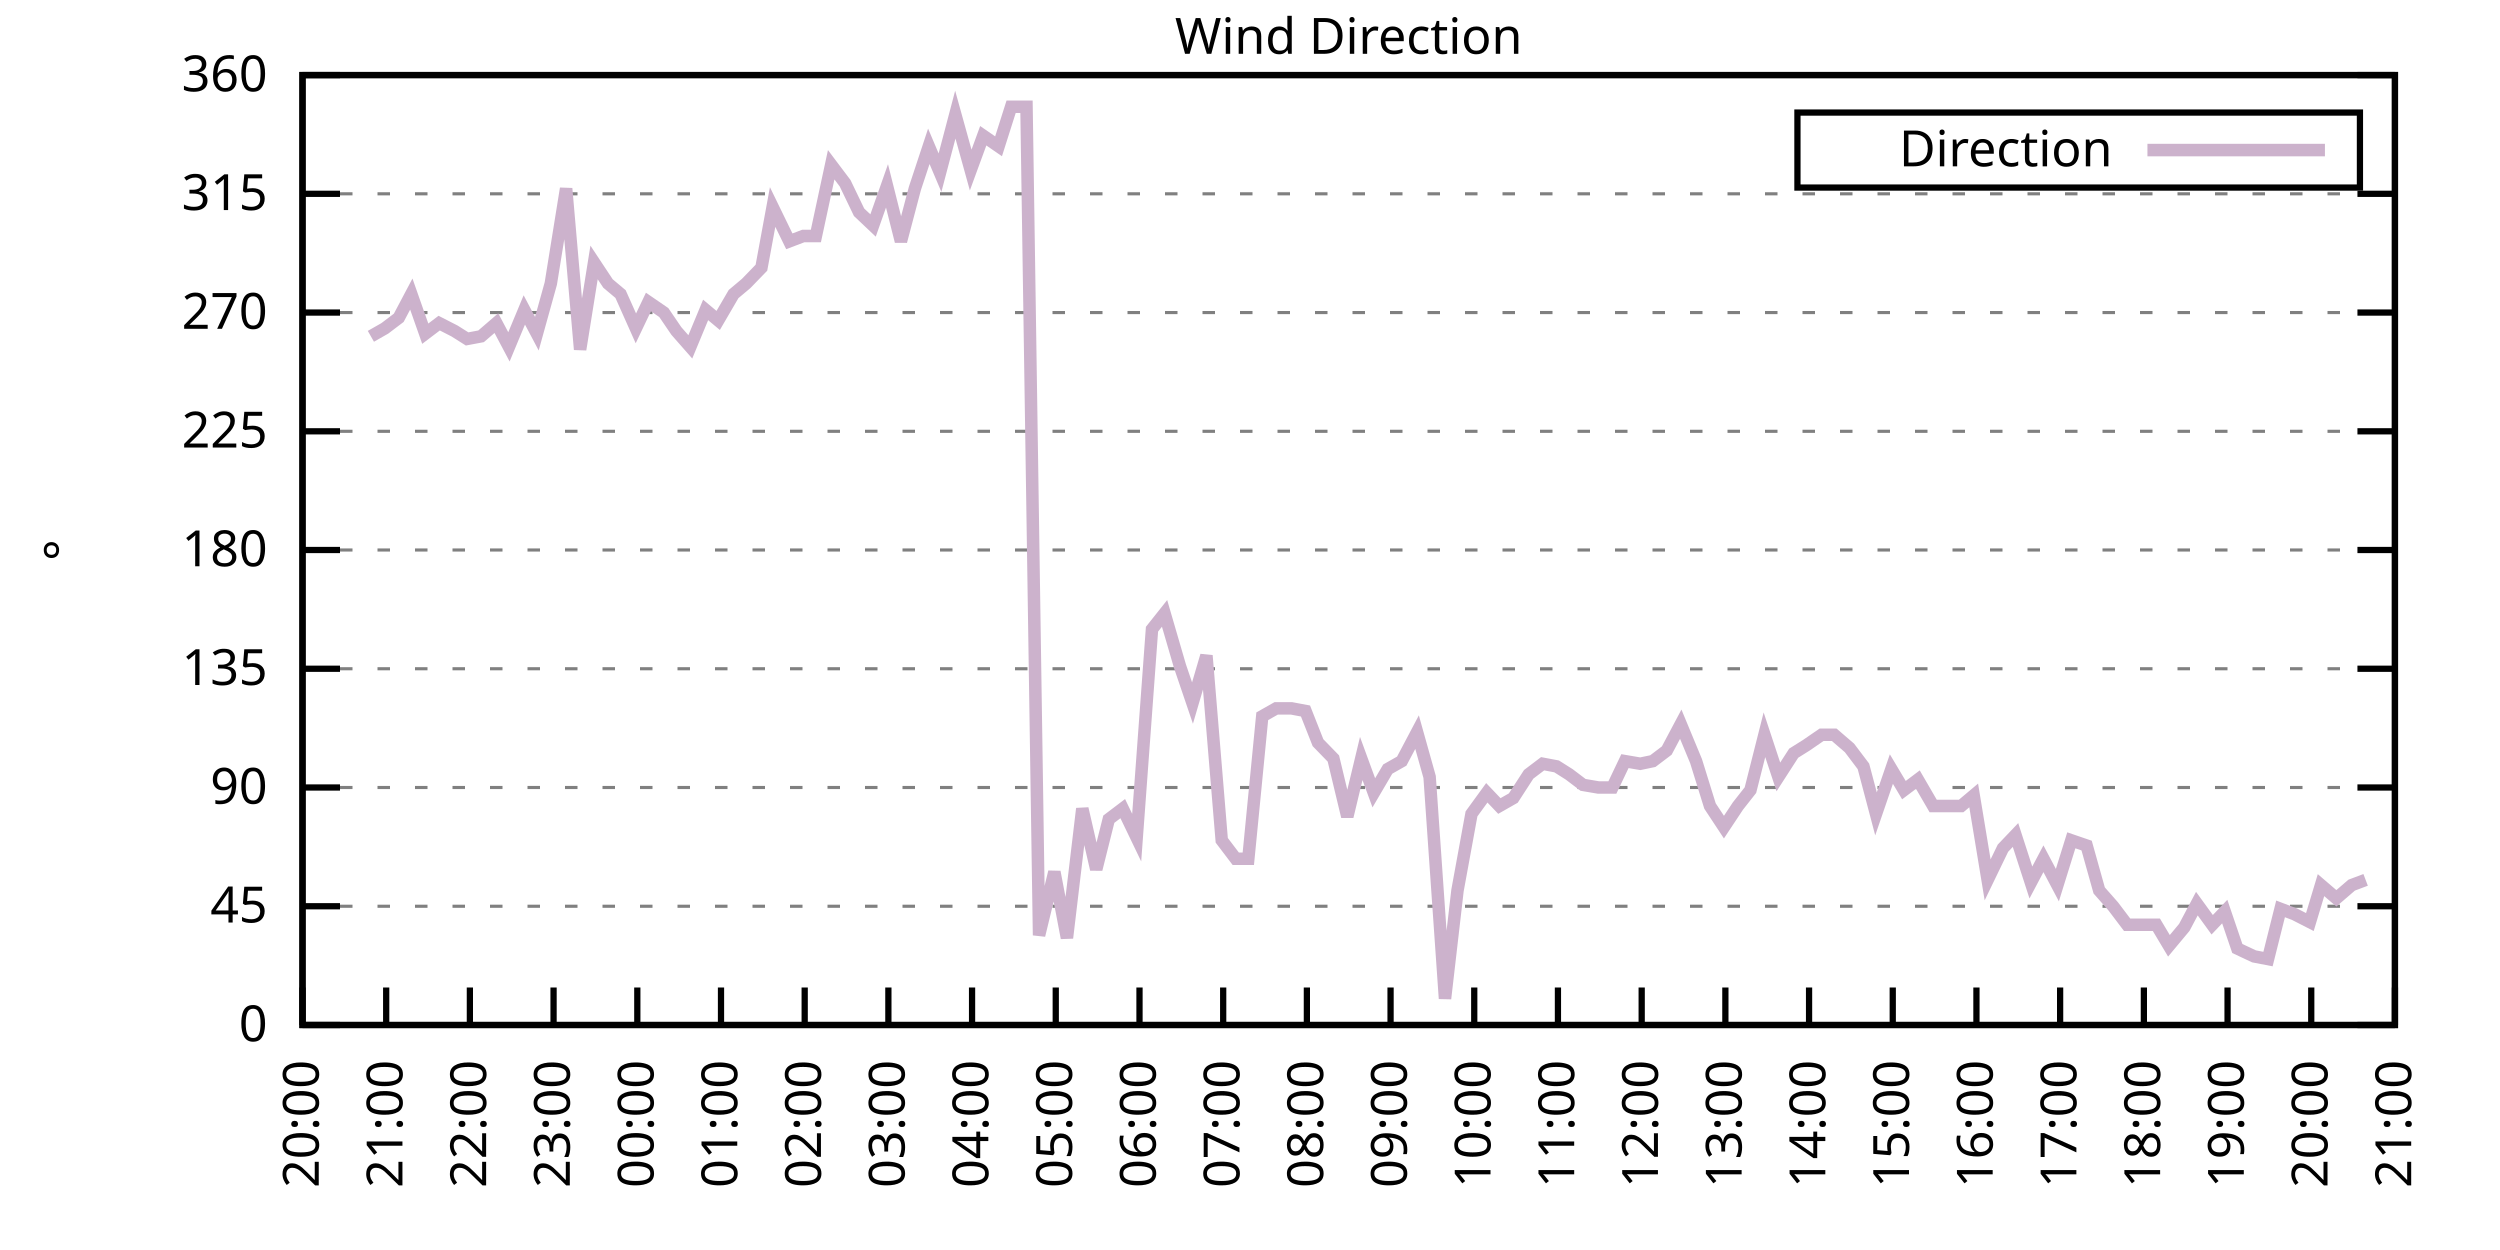
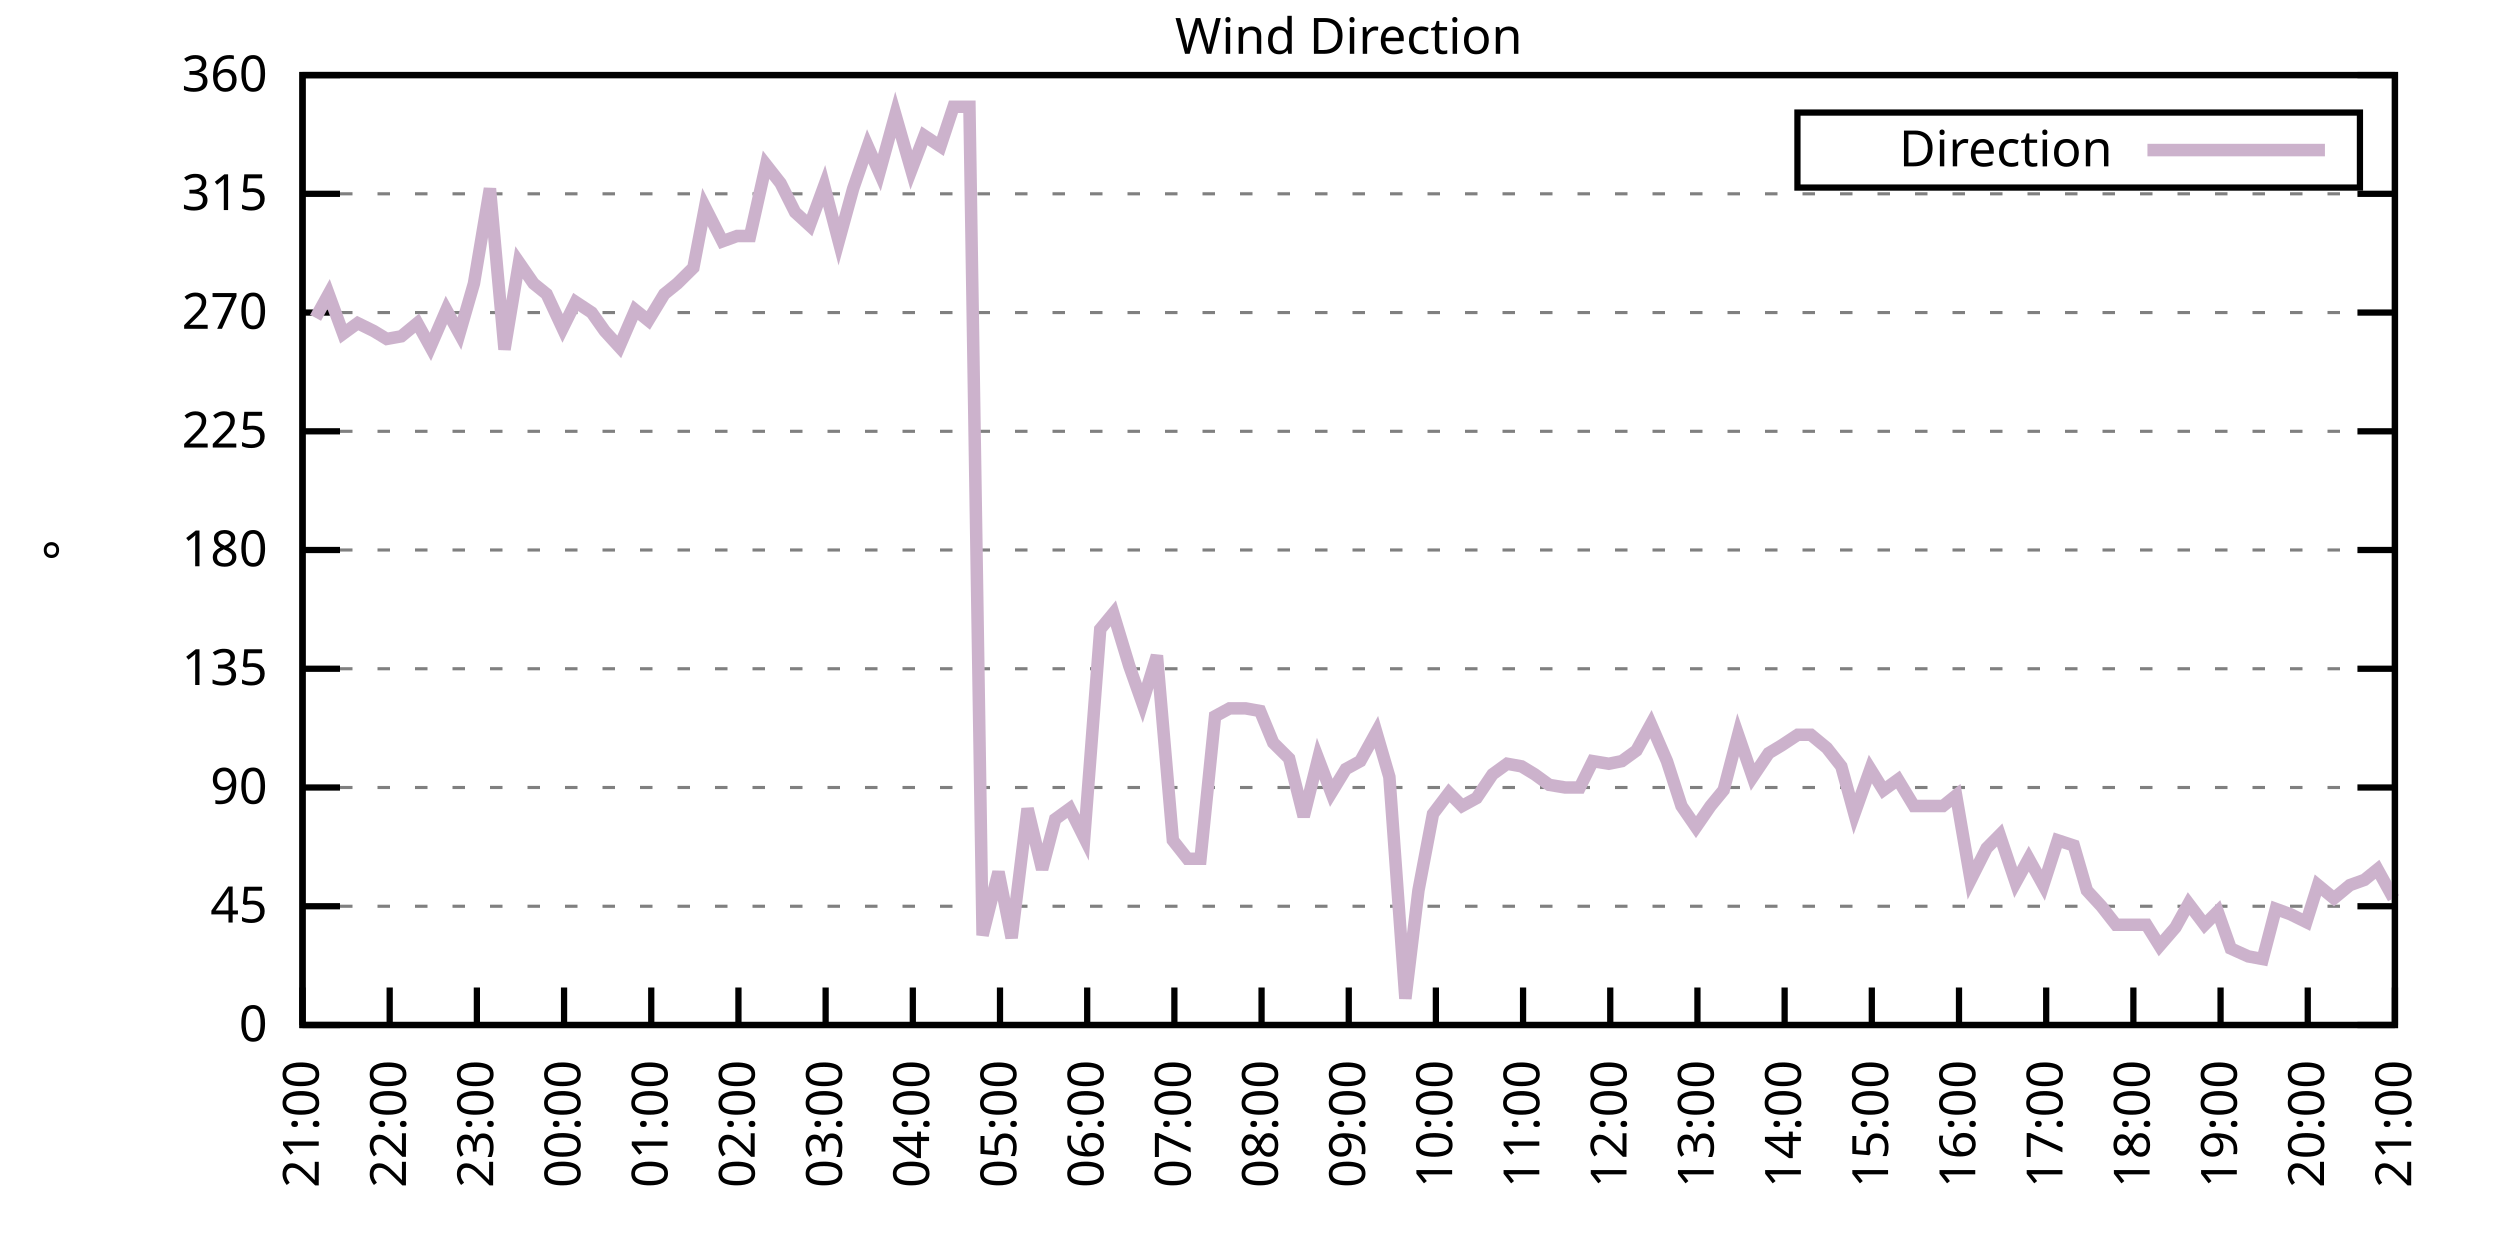
<svg xmlns="http://www.w3.org/2000/svg" xmlns:xlink="http://www.w3.org/1999/xlink" width="400" height="200" viewBox="0 0 400 200">
  <g id="gnuplot_canvas">
    <rect x="0" y="0" width="400" height="200" fill="none" />
    <defs>
      <circle id="gpDot" r="0.5" stroke-width="0.5" stroke="currentColor" />
      <path id="gpPt0" stroke-width="0.333" stroke="currentColor" d="M-1,0 h2 M0,-1 v2" />
      <path id="gpPt1" stroke-width="0.333" stroke="currentColor" d="M-1,-1 L1,1 M1,-1 L-1,1" />
      <path id="gpPt2" stroke-width="0.333" stroke="currentColor" d="M-1,0 L1,0 M0,-1 L0,1 M-1,-1 L1,1 M-1,1 L1,-1" />
      <rect id="gpPt3" stroke-width="0.333" stroke="currentColor" x="-1" y="-1" width="2" height="2" />
      <rect id="gpPt4" stroke-width="0.333" stroke="currentColor" fill="currentColor" x="-1" y="-1" width="2" height="2" />
      <circle id="gpPt5" stroke-width="0.333" stroke="currentColor" cx="0" cy="0" r="1" />
      <use xlink:href="#gpPt5" id="gpPt6" fill="currentColor" stroke="none" />
      <path id="gpPt7" stroke-width="0.333" stroke="currentColor" d="M0,-1.33 L-1.33,0.67 L1.33,0.67 z" />
      <use xlink:href="#gpPt7" id="gpPt8" fill="currentColor" stroke="none" />
      <use xlink:href="#gpPt7" id="gpPt9" stroke="currentColor" transform="rotate(180)" />
      <use xlink:href="#gpPt9" id="gpPt10" fill="currentColor" stroke="none" />
      <use xlink:href="#gpPt3" id="gpPt11" stroke="currentColor" transform="rotate(45)" />
      <use xlink:href="#gpPt11" id="gpPt12" fill="currentColor" stroke="none" />
      <path id="gpPt13" stroke-width="0.333" stroke="currentColor" d="M0,1.330 L1.265,0.411 L0.782,-1.067 L-0.782,-1.076 L-1.265,0.411 z" />
      <use xlink:href="#gpPt13" id="gpPt14" fill="currentColor" stroke="none" />
      <filter id="textbox" filterUnits="objectBoundingBox" x="0" y="0" height="1" width="1">
        <feFlood flood-color="white" flood-opacity="1" result="bgnd" />
        <feComposite in="SourceGraphic" in2="bgnd" operator="atop" />
      </filter>
      <filter id="greybox" filterUnits="objectBoundingBox" x="0" y="0" height="1" width="1">
        <feFlood flood-color="lightgrey" flood-opacity="1" result="grey" />
        <feComposite in="SourceGraphic" in2="grey" operator="atop" />
      </filter>
    </defs>
    <g fill="none" color="white" stroke="currentColor" stroke-width="1.00" stroke-linecap="butt" stroke-linejoin="miter">
</g>
    <g fill="none" color="black" stroke="currentColor" stroke-width="1.00" stroke-linecap="butt" stroke-linejoin="miter">
      <g stroke="none" shape-rendering="crispEdges">
        <polygon fill="rgb(255, 255, 255)" points="48.40,164.00 383.18,164.00 383.18,12.02 48.40,12.02 " />
      </g>
    </g>
    <g fill="none" color="black" stroke="currentColor" stroke-width="1.00" stroke-linecap="butt" stroke-linejoin="miter">
</g>
    <g fill="none" color="black" stroke="black" stroke-width="0.50" stroke-linecap="butt" stroke-linejoin="miter">
</g>
    <g fill="none" color="gray" stroke="currentColor" stroke-width="0.50" stroke-linecap="butt" stroke-linejoin="miter">
      <path stroke="gray" stroke-dasharray="2,4" class="gridline" d="M48.40,164.00 L383.19,164.00  " />
    </g>
    <g fill="none" color="gray" stroke="gray" stroke-width="1.00" stroke-linecap="butt" stroke-linejoin="miter">
</g>
    <g fill="none" color="black" stroke="currentColor" stroke-width="1.00" stroke-linecap="butt" stroke-linejoin="miter">
      <path stroke="black" d="M48.40,164.00 L54.40,164.00 M383.19,164.00 L377.19,164.00  " />
      <g transform="translate(42.80,166.60)" stroke="none" fill="black" font-family="Sans" font-size="8.00" text-anchor="end">
        <text>
          <tspan font-family="Sans"> 0</tspan>
        </text>
      </g>
    </g>
    <g fill="none" color="black" stroke="currentColor" stroke-width="1.00" stroke-linecap="butt" stroke-linejoin="miter">
</g>
    <g fill="none" color="black" stroke="black" stroke-width="0.50" stroke-linecap="butt" stroke-linejoin="miter">
</g>
    <g fill="none" color="gray" stroke="currentColor" stroke-width="0.50" stroke-linecap="butt" stroke-linejoin="miter">
      <path stroke="gray" stroke-dasharray="2,4" class="gridline" d="M48.40,145.00 L383.19,145.00  " />
    </g>
    <g fill="none" color="gray" stroke="gray" stroke-width="1.00" stroke-linecap="butt" stroke-linejoin="miter">
</g>
    <g fill="none" color="black" stroke="currentColor" stroke-width="1.00" stroke-linecap="butt" stroke-linejoin="miter">
      <path stroke="black" d="M48.40,145.00 L54.40,145.00 M383.19,145.00 L377.19,145.00  " />
      <g transform="translate(42.80,147.60)" stroke="none" fill="black" font-family="Sans" font-size="8.00" text-anchor="end">
        <text>
          <tspan font-family="Sans"> 45</tspan>
        </text>
      </g>
    </g>
    <g fill="none" color="black" stroke="currentColor" stroke-width="1.00" stroke-linecap="butt" stroke-linejoin="miter">
</g>
    <g fill="none" color="black" stroke="black" stroke-width="0.50" stroke-linecap="butt" stroke-linejoin="miter">
</g>
    <g fill="none" color="gray" stroke="currentColor" stroke-width="0.50" stroke-linecap="butt" stroke-linejoin="miter">
      <path stroke="gray" stroke-dasharray="2,4" class="gridline" d="M48.40,126.00 L383.19,126.00  " />
    </g>
    <g fill="none" color="gray" stroke="gray" stroke-width="1.00" stroke-linecap="butt" stroke-linejoin="miter">
</g>
    <g fill="none" color="black" stroke="currentColor" stroke-width="1.00" stroke-linecap="butt" stroke-linejoin="miter">
      <path stroke="black" d="M48.40,126.00 L54.40,126.00 M383.19,126.00 L377.19,126.00  " />
      <g transform="translate(42.80,128.60)" stroke="none" fill="black" font-family="Sans" font-size="8.00" text-anchor="end">
        <text>
          <tspan font-family="Sans"> 90</tspan>
        </text>
      </g>
    </g>
    <g fill="none" color="black" stroke="currentColor" stroke-width="1.00" stroke-linecap="butt" stroke-linejoin="miter">
</g>
    <g fill="none" color="black" stroke="black" stroke-width="0.50" stroke-linecap="butt" stroke-linejoin="miter">
</g>
    <g fill="none" color="gray" stroke="currentColor" stroke-width="0.50" stroke-linecap="butt" stroke-linejoin="miter">
      <path stroke="gray" stroke-dasharray="2,4" class="gridline" d="M48.40,107.00 L383.19,107.00  " />
    </g>
    <g fill="none" color="gray" stroke="gray" stroke-width="1.00" stroke-linecap="butt" stroke-linejoin="miter">
</g>
    <g fill="none" color="black" stroke="currentColor" stroke-width="1.00" stroke-linecap="butt" stroke-linejoin="miter">
      <path stroke="black" d="M48.40,107.00 L54.40,107.00 M383.19,107.00 L377.19,107.00  " />
      <g transform="translate(42.80,109.60)" stroke="none" fill="black" font-family="Sans" font-size="8.00" text-anchor="end">
        <text>
          <tspan font-family="Sans"> 135</tspan>
        </text>
      </g>
    </g>
    <g fill="none" color="black" stroke="currentColor" stroke-width="1.00" stroke-linecap="butt" stroke-linejoin="miter">
</g>
    <g fill="none" color="black" stroke="black" stroke-width="0.50" stroke-linecap="butt" stroke-linejoin="miter">
</g>
    <g fill="none" color="gray" stroke="currentColor" stroke-width="0.50" stroke-linecap="butt" stroke-linejoin="miter">
      <path stroke="gray" stroke-dasharray="2,4" class="gridline" d="M48.40,88.00 L383.19,88.00  " />
    </g>
    <g fill="none" color="gray" stroke="gray" stroke-width="1.00" stroke-linecap="butt" stroke-linejoin="miter">
</g>
    <g fill="none" color="black" stroke="currentColor" stroke-width="1.00" stroke-linecap="butt" stroke-linejoin="miter">
      <path stroke="black" d="M48.40,88.00 L54.40,88.00 M383.19,88.00 L377.19,88.00  " />
      <g transform="translate(42.80,90.60)" stroke="none" fill="black" font-family="Sans" font-size="8.00" text-anchor="end">
        <text>
          <tspan font-family="Sans"> 180</tspan>
        </text>
      </g>
    </g>
    <g fill="none" color="black" stroke="currentColor" stroke-width="1.00" stroke-linecap="butt" stroke-linejoin="miter">
</g>
    <g fill="none" color="black" stroke="black" stroke-width="0.50" stroke-linecap="butt" stroke-linejoin="miter">
</g>
    <g fill="none" color="gray" stroke="currentColor" stroke-width="0.50" stroke-linecap="butt" stroke-linejoin="miter">
      <path stroke="gray" stroke-dasharray="2,4" class="gridline" d="M48.40,69.01 L383.19,69.01  " />
    </g>
    <g fill="none" color="gray" stroke="gray" stroke-width="1.00" stroke-linecap="butt" stroke-linejoin="miter">
</g>
    <g fill="none" color="black" stroke="currentColor" stroke-width="1.00" stroke-linecap="butt" stroke-linejoin="miter">
      <path stroke="black" d="M48.40,69.01 L54.40,69.01 M383.19,69.01 L377.19,69.01  " />
      <g transform="translate(42.80,71.61)" stroke="none" fill="black" font-family="Sans" font-size="8.00" text-anchor="end">
        <text>
          <tspan font-family="Sans"> 225</tspan>
        </text>
      </g>
    </g>
    <g fill="none" color="black" stroke="currentColor" stroke-width="1.00" stroke-linecap="butt" stroke-linejoin="miter">
</g>
    <g fill="none" color="black" stroke="black" stroke-width="0.50" stroke-linecap="butt" stroke-linejoin="miter">
</g>
    <g fill="none" color="gray" stroke="currentColor" stroke-width="0.50" stroke-linecap="butt" stroke-linejoin="miter">
      <path stroke="gray" stroke-dasharray="2,4" class="gridline" d="M48.40,50.01 L383.19,50.01  " />
    </g>
    <g fill="none" color="gray" stroke="gray" stroke-width="1.00" stroke-linecap="butt" stroke-linejoin="miter">
</g>
    <g fill="none" color="black" stroke="currentColor" stroke-width="1.00" stroke-linecap="butt" stroke-linejoin="miter">
      <path stroke="black" d="M48.40,50.01 L54.40,50.01 M383.19,50.01 L377.19,50.01  " />
      <g transform="translate(42.80,52.61)" stroke="none" fill="black" font-family="Sans" font-size="8.00" text-anchor="end">
        <text>
          <tspan font-family="Sans"> 270</tspan>
        </text>
      </g>
    </g>
    <g fill="none" color="black" stroke="currentColor" stroke-width="1.00" stroke-linecap="butt" stroke-linejoin="miter">
</g>
    <g fill="none" color="black" stroke="black" stroke-width="0.50" stroke-linecap="butt" stroke-linejoin="miter">
</g>
    <g fill="none" color="gray" stroke="currentColor" stroke-width="0.50" stroke-linecap="butt" stroke-linejoin="miter">
      <path stroke="gray" stroke-dasharray="2,4" class="gridline" d="M48.40,31.01 L383.19,31.01  " />
    </g>
    <g fill="none" color="gray" stroke="gray" stroke-width="1.00" stroke-linecap="butt" stroke-linejoin="miter">
</g>
    <g fill="none" color="black" stroke="currentColor" stroke-width="1.00" stroke-linecap="butt" stroke-linejoin="miter">
      <path stroke="black" d="M48.40,31.01 L54.40,31.01 M383.19,31.01 L377.19,31.01  " />
      <g transform="translate(42.80,33.61)" stroke="none" fill="black" font-family="Sans" font-size="8.00" text-anchor="end">
        <text>
          <tspan font-family="Sans"> 315</tspan>
        </text>
      </g>
    </g>
    <g fill="none" color="black" stroke="currentColor" stroke-width="1.00" stroke-linecap="butt" stroke-linejoin="miter">
</g>
    <g fill="none" color="black" stroke="black" stroke-width="0.50" stroke-linecap="butt" stroke-linejoin="miter">
</g>
    <g fill="none" color="gray" stroke="currentColor" stroke-width="0.50" stroke-linecap="butt" stroke-linejoin="miter">
      <path stroke="gray" stroke-dasharray="2,4" class="gridline" d="M48.40,12.01 L383.19,12.01  " />
    </g>
    <g fill="none" color="gray" stroke="gray" stroke-width="1.00" stroke-linecap="butt" stroke-linejoin="miter">
</g>
    <g fill="none" color="black" stroke="currentColor" stroke-width="1.00" stroke-linecap="butt" stroke-linejoin="miter">
      <path stroke="black" d="M48.40,12.01 L54.40,12.01 M383.19,12.01 L377.19,12.01  " />
      <g transform="translate(42.80,14.61)" stroke="none" fill="black" font-family="Sans" font-size="8.00" text-anchor="end">
        <text>
          <tspan font-family="Sans"> 360</tspan>
        </text>
      </g>
    </g>
    <g fill="none" color="black" stroke="currentColor" stroke-width="1.00" stroke-linecap="butt" stroke-linejoin="miter">
      <path stroke="black" d="M48.40,164.00 L48.40,158.00  " />
      <g transform="translate(51.00,169.60) rotate(270.00)" stroke="none" fill="black" font-family="Sans" font-size="8.00" text-anchor="end">
        <text>
-           <tspan font-family="Sans">20:00</tspan>
-         </text>
-       </g>
-     </g>
-     <g fill="none" color="black" stroke="currentColor" stroke-width="1.00" stroke-linecap="butt" stroke-linejoin="miter">
-       <path stroke="black" d="M61.79,164.00 L61.79,158.00  " />
-       <g transform="translate(64.39,169.60) rotate(270.00)" stroke="none" fill="black" font-family="Sans" font-size="8.00" text-anchor="end">
-         <text>
          <tspan font-family="Sans">21:00</tspan>
        </text>
      </g>
    </g>
    <g fill="none" color="black" stroke="currentColor" stroke-width="1.00" stroke-linecap="butt" stroke-linejoin="miter">
-       <path stroke="black" d="M75.18,164.00 L75.18,158.00  " />
-       <g transform="translate(77.78,169.60) rotate(270.00)" stroke="none" fill="black" font-family="Sans" font-size="8.00" text-anchor="end">
+       <path stroke="black" d="M62.35,164.00 L62.35,158.00  " />
+       <g transform="translate(64.95,169.60) rotate(270.00)" stroke="none" fill="black" font-family="Sans" font-size="8.00" text-anchor="end">
        <text>
          <tspan font-family="Sans">22:00</tspan>
        </text>
      </g>
    </g>
    <g fill="none" color="black" stroke="currentColor" stroke-width="1.00" stroke-linecap="butt" stroke-linejoin="miter">
-       <path stroke="black" d="M88.57,164.00 L88.57,158.00  " />
-       <g transform="translate(91.17,169.60) rotate(270.00)" stroke="none" fill="black" font-family="Sans" font-size="8.00" text-anchor="end">
+       <path stroke="black" d="M76.30,164.00 L76.30,158.00  " />
+       <g transform="translate(78.90,169.60) rotate(270.00)" stroke="none" fill="black" font-family="Sans" font-size="8.00" text-anchor="end">
        <text>
          <tspan font-family="Sans">23:00</tspan>
        </text>
      </g>
    </g>
    <g fill="none" color="black" stroke="currentColor" stroke-width="1.00" stroke-linecap="butt" stroke-linejoin="miter">
-       <path stroke="black" d="M101.97,164.00 L101.97,158.00  " />
-       <g transform="translate(104.57,169.60) rotate(270.00)" stroke="none" fill="black" font-family="Sans" font-size="8.00" text-anchor="end">
+       <path stroke="black" d="M90.25,164.00 L90.25,158.00  " />
+       <g transform="translate(92.85,169.60) rotate(270.00)" stroke="none" fill="black" font-family="Sans" font-size="8.00" text-anchor="end">
        <text>
          <tspan font-family="Sans">00:00</tspan>
        </text>
      </g>
    </g>
    <g fill="none" color="black" stroke="currentColor" stroke-width="1.00" stroke-linecap="butt" stroke-linejoin="miter">
-       <path stroke="black" d="M115.36,164.00 L115.36,158.00  " />
-       <g transform="translate(117.96,169.60) rotate(270.00)" stroke="none" fill="black" font-family="Sans" font-size="8.00" text-anchor="end">
+       <path stroke="black" d="M104.20,164.00 L104.20,158.00  " />
+       <g transform="translate(106.80,169.60) rotate(270.00)" stroke="none" fill="black" font-family="Sans" font-size="8.00" text-anchor="end">
        <text>
          <tspan font-family="Sans">01:00</tspan>
        </text>
      </g>
    </g>
    <g fill="none" color="black" stroke="currentColor" stroke-width="1.00" stroke-linecap="butt" stroke-linejoin="miter">
-       <path stroke="black" d="M128.75,164.00 L128.75,158.00  " />
-       <g transform="translate(131.35,169.60) rotate(270.00)" stroke="none" fill="black" font-family="Sans" font-size="8.00" text-anchor="end">
+       <path stroke="black" d="M118.15,164.00 L118.15,158.00  " />
+       <g transform="translate(120.75,169.60) rotate(270.00)" stroke="none" fill="black" font-family="Sans" font-size="8.00" text-anchor="end">
        <text>
          <tspan font-family="Sans">02:00</tspan>
        </text>
      </g>
    </g>
    <g fill="none" color="black" stroke="currentColor" stroke-width="1.00" stroke-linecap="butt" stroke-linejoin="miter">
-       <path stroke="black" d="M142.14,164.00 L142.14,158.00  " />
-       <g transform="translate(144.74,169.60) rotate(270.00)" stroke="none" fill="black" font-family="Sans" font-size="8.00" text-anchor="end">
+       <path stroke="black" d="M132.10,164.00 L132.10,158.00  " />
+       <g transform="translate(134.70,169.60) rotate(270.00)" stroke="none" fill="black" font-family="Sans" font-size="8.00" text-anchor="end">
        <text>
          <tspan font-family="Sans">03:00</tspan>
        </text>
      </g>
    </g>
    <g fill="none" color="black" stroke="currentColor" stroke-width="1.00" stroke-linecap="butt" stroke-linejoin="miter">
-       <path stroke="black" d="M155.53,164.00 L155.53,158.00  " />
-       <g transform="translate(158.13,169.60) rotate(270.00)" stroke="none" fill="black" font-family="Sans" font-size="8.00" text-anchor="end">
+       <path stroke="black" d="M146.05,164.00 L146.05,158.00  " />
+       <g transform="translate(148.65,169.60) rotate(270.00)" stroke="none" fill="black" font-family="Sans" font-size="8.00" text-anchor="end">
        <text>
          <tspan font-family="Sans">04:00</tspan>
        </text>
      </g>
    </g>
    <g fill="none" color="black" stroke="currentColor" stroke-width="1.00" stroke-linecap="butt" stroke-linejoin="miter">
-       <path stroke="black" d="M168.92,164.00 L168.92,158.00  " />
-       <g transform="translate(171.52,169.60) rotate(270.00)" stroke="none" fill="black" font-family="Sans" font-size="8.00" text-anchor="end">
+       <path stroke="black" d="M160.00,164.00 L160.00,158.00  " />
+       <g transform="translate(162.60,169.60) rotate(270.00)" stroke="none" fill="black" font-family="Sans" font-size="8.00" text-anchor="end">
        <text>
          <tspan font-family="Sans">05:00</tspan>
        </text>
      </g>
    </g>
    <g fill="none" color="black" stroke="currentColor" stroke-width="1.00" stroke-linecap="butt" stroke-linejoin="miter">
-       <path stroke="black" d="M182.32,164.00 L182.32,158.00  " />
-       <g transform="translate(184.92,169.60) rotate(270.00)" stroke="none" fill="black" font-family="Sans" font-size="8.00" text-anchor="end">
+       <path stroke="black" d="M173.95,164.00 L173.95,158.00  " />
+       <g transform="translate(176.55,169.60) rotate(270.00)" stroke="none" fill="black" font-family="Sans" font-size="8.00" text-anchor="end">
        <text>
          <tspan font-family="Sans">06:00</tspan>
        </text>
      </g>
    </g>
    <g fill="none" color="black" stroke="currentColor" stroke-width="1.00" stroke-linecap="butt" stroke-linejoin="miter">
-       <path stroke="black" d="M195.71,164.00 L195.71,158.00  " />
-       <g transform="translate(198.31,169.60) rotate(270.00)" stroke="none" fill="black" font-family="Sans" font-size="8.00" text-anchor="end">
+       <path stroke="black" d="M187.90,164.00 L187.90,158.00  " />
+       <g transform="translate(190.50,169.60) rotate(270.00)" stroke="none" fill="black" font-family="Sans" font-size="8.00" text-anchor="end">
        <text>
          <tspan font-family="Sans">07:00</tspan>
        </text>
      </g>
    </g>
    <g fill="none" color="black" stroke="currentColor" stroke-width="1.00" stroke-linecap="butt" stroke-linejoin="miter">
-       <path stroke="black" d="M209.10,164.00 L209.10,158.00  " />
-       <g transform="translate(211.70,169.60) rotate(270.00)" stroke="none" fill="black" font-family="Sans" font-size="8.00" text-anchor="end">
+       <path stroke="black" d="M201.85,164.00 L201.85,158.00  " />
+       <g transform="translate(204.45,169.60) rotate(270.00)" stroke="none" fill="black" font-family="Sans" font-size="8.00" text-anchor="end">
        <text>
          <tspan font-family="Sans">08:00</tspan>
        </text>
      </g>
    </g>
    <g fill="none" color="black" stroke="currentColor" stroke-width="1.00" stroke-linecap="butt" stroke-linejoin="miter">
-       <path stroke="black" d="M222.49,164.00 L222.49,158.00  " />
-       <g transform="translate(225.09,169.60) rotate(270.00)" stroke="none" fill="black" font-family="Sans" font-size="8.00" text-anchor="end">
+       <path stroke="black" d="M215.80,164.00 L215.80,158.00  " />
+       <g transform="translate(218.40,169.60) rotate(270.00)" stroke="none" fill="black" font-family="Sans" font-size="8.00" text-anchor="end">
        <text>
          <tspan font-family="Sans">09:00</tspan>
        </text>
      </g>
    </g>
    <g fill="none" color="black" stroke="currentColor" stroke-width="1.00" stroke-linecap="butt" stroke-linejoin="miter">
-       <path stroke="black" d="M235.88,164.00 L235.88,158.00  " />
-       <g transform="translate(238.48,169.60) rotate(270.00)" stroke="none" fill="black" font-family="Sans" font-size="8.00" text-anchor="end">
+       <path stroke="black" d="M229.74,164.00 L229.74,158.00  " />
+       <g transform="translate(232.34,169.60) rotate(270.00)" stroke="none" fill="black" font-family="Sans" font-size="8.00" text-anchor="end">
        <text>
          <tspan font-family="Sans">10:00</tspan>
        </text>
      </g>
    </g>
    <g fill="none" color="black" stroke="currentColor" stroke-width="1.00" stroke-linecap="butt" stroke-linejoin="miter">
-       <path stroke="black" d="M249.27,164.00 L249.27,158.00  " />
-       <g transform="translate(251.87,169.60) rotate(270.00)" stroke="none" fill="black" font-family="Sans" font-size="8.00" text-anchor="end">
+       <path stroke="black" d="M243.69,164.00 L243.69,158.00  " />
+       <g transform="translate(246.29,169.60) rotate(270.00)" stroke="none" fill="black" font-family="Sans" font-size="8.00" text-anchor="end">
        <text>
          <tspan font-family="Sans">11:00</tspan>
        </text>
      </g>
    </g>
    <g fill="none" color="black" stroke="currentColor" stroke-width="1.00" stroke-linecap="butt" stroke-linejoin="miter">
-       <path stroke="black" d="M262.67,164.00 L262.67,158.00  " />
-       <g transform="translate(265.27,169.60) rotate(270.00)" stroke="none" fill="black" font-family="Sans" font-size="8.00" text-anchor="end">
+       <path stroke="black" d="M257.64,164.00 L257.64,158.00  " />
+       <g transform="translate(260.24,169.60) rotate(270.00)" stroke="none" fill="black" font-family="Sans" font-size="8.00" text-anchor="end">
        <text>
          <tspan font-family="Sans">12:00</tspan>
        </text>
      </g>
    </g>
    <g fill="none" color="black" stroke="currentColor" stroke-width="1.00" stroke-linecap="butt" stroke-linejoin="miter">
-       <path stroke="black" d="M276.06,164.00 L276.06,158.00  " />
-       <g transform="translate(278.66,169.60) rotate(270.00)" stroke="none" fill="black" font-family="Sans" font-size="8.00" text-anchor="end">
+       <path stroke="black" d="M271.59,164.00 L271.59,158.00  " />
+       <g transform="translate(274.19,169.60) rotate(270.00)" stroke="none" fill="black" font-family="Sans" font-size="8.00" text-anchor="end">
        <text>
          <tspan font-family="Sans">13:00</tspan>
        </text>
      </g>
    </g>
    <g fill="none" color="black" stroke="currentColor" stroke-width="1.00" stroke-linecap="butt" stroke-linejoin="miter">
-       <path stroke="black" d="M289.45,164.00 L289.45,158.00  " />
-       <g transform="translate(292.05,169.60) rotate(270.00)" stroke="none" fill="black" font-family="Sans" font-size="8.00" text-anchor="end">
+       <path stroke="black" d="M285.54,164.00 L285.54,158.00  " />
+       <g transform="translate(288.14,169.60) rotate(270.00)" stroke="none" fill="black" font-family="Sans" font-size="8.00" text-anchor="end">
        <text>
          <tspan font-family="Sans">14:00</tspan>
        </text>
      </g>
    </g>
    <g fill="none" color="black" stroke="currentColor" stroke-width="1.00" stroke-linecap="butt" stroke-linejoin="miter">
-       <path stroke="black" d="M302.84,164.00 L302.84,158.00  " />
-       <g transform="translate(305.44,169.60) rotate(270.00)" stroke="none" fill="black" font-family="Sans" font-size="8.00" text-anchor="end">
+       <path stroke="black" d="M299.49,164.00 L299.49,158.00  " />
+       <g transform="translate(302.09,169.60) rotate(270.00)" stroke="none" fill="black" font-family="Sans" font-size="8.00" text-anchor="end">
        <text>
          <tspan font-family="Sans">15:00</tspan>
        </text>
      </g>
    </g>
    <g fill="none" color="black" stroke="currentColor" stroke-width="1.00" stroke-linecap="butt" stroke-linejoin="miter">
-       <path stroke="black" d="M316.23,164.00 L316.23,158.00  " />
-       <g transform="translate(318.83,169.60) rotate(270.00)" stroke="none" fill="black" font-family="Sans" font-size="8.00" text-anchor="end">
+       <path stroke="black" d="M313.44,164.00 L313.44,158.00  " />
+       <g transform="translate(316.04,169.60) rotate(270.00)" stroke="none" fill="black" font-family="Sans" font-size="8.00" text-anchor="end">
        <text>
          <tspan font-family="Sans">16:00</tspan>
        </text>
      </g>
    </g>
    <g fill="none" color="black" stroke="currentColor" stroke-width="1.00" stroke-linecap="butt" stroke-linejoin="miter">
-       <path stroke="black" d="M329.62,164.00 L329.62,158.00  " />
-       <g transform="translate(332.22,169.60) rotate(270.00)" stroke="none" fill="black" font-family="Sans" font-size="8.00" text-anchor="end">
+       <path stroke="black" d="M327.39,164.00 L327.39,158.00  " />
+       <g transform="translate(329.99,169.60) rotate(270.00)" stroke="none" fill="black" font-family="Sans" font-size="8.00" text-anchor="end">
        <text>
          <tspan font-family="Sans">17:00</tspan>
        </text>
      </g>
    </g>
    <g fill="none" color="black" stroke="currentColor" stroke-width="1.00" stroke-linecap="butt" stroke-linejoin="miter">
-       <path stroke="black" d="M343.02,164.00 L343.02,158.00  " />
-       <g transform="translate(345.62,169.60) rotate(270.00)" stroke="none" fill="black" font-family="Sans" font-size="8.00" text-anchor="end">
+       <path stroke="black" d="M341.34,164.00 L341.34,158.00  " />
+       <g transform="translate(343.94,169.60) rotate(270.00)" stroke="none" fill="black" font-family="Sans" font-size="8.00" text-anchor="end">
        <text>
          <tspan font-family="Sans">18:00</tspan>
        </text>
      </g>
    </g>
    <g fill="none" color="black" stroke="currentColor" stroke-width="1.00" stroke-linecap="butt" stroke-linejoin="miter">
-       <path stroke="black" d="M356.41,164.00 L356.41,158.00  " />
-       <g transform="translate(359.01,169.60) rotate(270.00)" stroke="none" fill="black" font-family="Sans" font-size="8.00" text-anchor="end">
+       <path stroke="black" d="M355.29,164.00 L355.29,158.00  " />
+       <g transform="translate(357.89,169.60) rotate(270.00)" stroke="none" fill="black" font-family="Sans" font-size="8.00" text-anchor="end">
        <text>
          <tspan font-family="Sans">19:00</tspan>
        </text>
      </g>
    </g>
    <g fill="none" color="black" stroke="currentColor" stroke-width="1.00" stroke-linecap="butt" stroke-linejoin="miter">
-       <path stroke="black" d="M369.80,164.00 L369.80,158.00  " />
-       <g transform="translate(372.40,169.60) rotate(270.00)" stroke="none" fill="black" font-family="Sans" font-size="8.00" text-anchor="end">
+       <path stroke="black" d="M369.24,164.00 L369.24,158.00  " />
+       <g transform="translate(371.84,169.60) rotate(270.00)" stroke="none" fill="black" font-family="Sans" font-size="8.00" text-anchor="end">
        <text>
          <tspan font-family="Sans">20:00</tspan>
        </text>
      </g>
    </g>
    <g fill="none" color="black" stroke="currentColor" stroke-width="1.00" stroke-linecap="butt" stroke-linejoin="miter">
      <path stroke="black" d="M383.19,164.00 L383.19,158.00  " />
      <g transform="translate(385.79,169.60) rotate(270.00)" stroke="none" fill="black" font-family="Sans" font-size="8.00" text-anchor="end">
        <text>
          <tspan font-family="Sans">21:00</tspan>
        </text>
      </g>
    </g>
    <g fill="none" color="black" stroke="currentColor" stroke-width="1.00" stroke-linecap="butt" stroke-linejoin="miter">
</g>
    <g fill="none" color="black" stroke="currentColor" stroke-width="1.00" stroke-linecap="butt" stroke-linejoin="miter">
      <path stroke="black" d="M48.40,12.01 L48.40,164.00 L383.19,164.00 L383.19,12.01 L48.40,12.01 Z  " />
    </g>
    <g fill="none" color="black" stroke="currentColor" stroke-width="1.00" stroke-linecap="butt" stroke-linejoin="miter">
</g>
    <g fill="none" color="black" stroke="currentColor" stroke-width="1.00" stroke-linecap="butt" stroke-linejoin="miter">
      <path stroke="black" d="M287.59,30.01 L287.59,18.01 L377.59,18.01 L377.59,30.01 L287.59,30.01 Z  " />
    </g>
    <g id="Wind_direction_plot_1">
      <g fill="none" color="white" stroke="black" stroke-width="2.00" stroke-linecap="butt" stroke-linejoin="miter">
</g>
      <g fill="none" color="black" stroke="currentColor" stroke-width="2.00" stroke-linecap="butt" stroke-linejoin="miter">
        <g transform="translate(337.99,26.61)" stroke="none" fill="black" font-family="Sans" font-size="8.00" text-anchor="end">
          <text>
            <tspan font-family="Sans">Direction</tspan>
          </text>
        </g>
      </g>
      <g fill="none" color="black" stroke="currentColor" stroke-width="2.00" stroke-linecap="butt" stroke-linejoin="miter">
-         <path stroke="rgb(204, 178, 204)" d="M343.59,24.01 L371.99,24.01 M59.34,53.81 L61.57,52.54 L63.80,50.85 L65.81,47.05 L68.04,53.39 L70.27,51.70   L72.73,52.96 L74.74,54.23 L76.97,53.81 L79.42,51.70 L81.43,55.50 L83.89,49.59 L85.90,53.39 L88.13,45.36   L90.58,30.16 L92.82,55.92 L95.05,41.99 L97.28,45.36 L99.29,47.05 L101.74,52.54 L103.75,48.32 L106.21,50.01   L108.22,52.96 L110.45,55.50 L112.90,49.59 L114.91,51.27 L117.37,47.05 L119.38,45.36 L121.83,42.83 L123.62,33.12   L126.29,38.61 L128.53,37.76 L130.54,37.76 L132.99,26.36 L135.22,29.32 L137.45,33.96 L139.69,36.08 L141.92,29.74   L144.15,38.61 L146.38,30.16 L148.61,23.41 L150.40,27.63 L152.85,18.34 L155.31,27.21 L157.32,21.72 L159.77,23.41   L161.78,17.08 L164.24,17.08 L166.25,149.65 L168.70,139.51 L170.71,150.07 L173.17,129.38 L175.40,139.09 L177.41,131.07   L179.64,129.38 L181.87,134.02 L184.32,100.67 L186.33,98.14 L188.79,106.58 L190.80,112.49 L193.03,104.89 L195.48,134.45   L197.72,137.40 L199.73,137.40 L201.96,114.60 L204.19,113.34 L206.64,113.34 L208.88,113.76 L210.88,118.83 L213.34,121.36   L215.57,130.65 L217.80,121.36 L219.81,126.85 L222.04,123.05 L224.28,121.78 L226.73,117.14 L228.74,124.31 L231.20,159.78   L233.20,142.47 L235.44,130.22 L237.89,126.85 L239.90,128.96 L242.13,127.69 L244.59,123.89 L246.82,122.20 L249.05,122.62   L251.06,123.89 L253.29,125.58 L255.75,126.00 L257.98,126.00 L259.99,121.78 L262.44,122.20 L264.45,121.78 L266.68,120.09   L268.92,115.87 L271.37,121.78 L273.60,128.96 L275.83,132.34 L278.07,128.96 L280.07,126.42 L282.31,117.56 L284.54,124.31   L286.99,120.51 L289.00,119.25 L291.46,117.56 L293.47,117.56 L295.92,119.67 L298.15,122.62 L300.16,130.22 L302.62,123.05   L304.63,126.42 L306.86,124.74 L309.31,128.96 L311.32,128.96 L313.78,128.96 L315.79,127.27 L318.02,140.78 L320.47,135.71   L322.48,133.60 L324.94,141.20 L326.95,137.40 L329.18,141.62 L331.41,134.45 L333.86,135.29 L335.87,142.47 L338.10,145.00   L340.34,147.96 L342.57,147.96 L345.02,147.96 L347.03,151.33 L349.49,148.38 L351.50,144.58 L353.95,147.96 L355.96,145.85   L357.97,151.76 L360.65,153.02 L362.88,153.45 L364.89,145.42 L367.12,146.27 L369.58,147.53 L371.36,141.62 L373.82,143.73   L376.27,141.62 L378.50,140.78  " />
+         <path stroke="rgb(204, 178, 204)" d="M343.59,24.01 L371.99,24.01 M50.49,50.85 L52.58,47.05 L54.91,53.39 L57.23,51.70 L59.79,52.96 L61.88,54.23   L64.21,53.81 L66.77,51.70 L68.86,55.50 L71.42,49.59 L73.51,53.39 L75.83,45.36 L78.39,30.16 L80.72,55.92   L83.04,41.99 L85.37,45.36 L87.46,47.05 L90.02,52.54 L92.11,48.32 L94.67,50.01 L96.76,52.96 L99.08,55.50   L101.64,49.59 L103.73,51.27 L106.29,47.05 L108.38,45.36 L110.94,42.83 L112.80,33.12 L115.59,38.61 L117.92,37.76   L120.01,37.76 L122.57,26.36 L124.89,29.32 L127.22,33.96 L129.54,36.08 L131.87,29.74 L134.19,38.61 L136.51,30.16   L138.84,23.41 L140.70,27.63 L143.26,18.34 L145.81,27.21 L147.91,21.72 L150.46,23.41 L152.56,17.08 L155.11,17.08   L157.21,149.65 L159.76,139.51 L161.86,150.07 L164.41,129.38 L166.74,139.09 L168.83,131.07 L171.16,129.38 L173.48,134.02   L176.04,100.67 L178.13,98.14 L180.69,106.58 L182.78,112.49 L185.11,104.89 L187.66,134.45 L189.99,137.40 L192.08,137.40   L194.41,114.60 L196.73,113.34 L199.29,113.34 L201.61,113.76 L203.71,118.83 L206.26,121.36 L208.59,130.65 L210.91,121.36   L213.01,126.85 L215.33,123.05 L217.65,121.78 L220.21,117.14 L222.30,124.31 L224.86,159.78 L226.95,142.47 L229.28,130.22   L231.84,126.85 L233.93,128.96 L236.25,127.69 L238.81,123.89 L241.14,122.20 L243.46,122.62 L245.55,123.89 L247.88,125.58   L250.44,126.00 L252.76,126.00 L254.85,121.78 L257.41,122.20 L259.50,121.78 L261.83,120.09 L264.15,115.87 L266.71,121.78   L269.04,128.96 L271.36,132.34 L273.69,128.96 L275.78,126.42 L278.10,117.56 L280.43,124.31 L282.99,120.51 L285.08,119.25   L287.64,117.56 L289.73,117.56 L292.29,119.67 L294.61,122.62 L296.70,130.22 L299.26,123.05 L301.35,126.42 L303.68,124.74   L306.23,128.96 L308.33,128.96 L310.88,128.96 L312.98,127.27 L315.30,140.78 L317.86,135.71 L319.95,133.60 L322.51,141.20   L324.60,137.40 L326.93,141.62 L329.25,134.45 L331.81,135.29 L333.90,142.47 L336.23,145.00 L338.55,147.96 L340.88,147.96   L343.43,147.96 L345.53,151.33 L348.08,148.38 L350.18,144.58 L352.73,147.96 L354.83,145.85 L356.92,151.76 L359.71,153.02   L362.03,153.45 L364.13,145.42 L366.45,146.27 L369.01,147.53 L370.87,141.62 L373.43,143.73 L375.98,141.62 L378.31,140.78   L380.40,139.09 L382.96,143.73  " />
      </g>
    </g>
    <g fill="none" color="black" stroke="currentColor" stroke-width="2.00" stroke-linecap="butt" stroke-linejoin="miter">
</g>
    <g fill="none" color="black" stroke="black" stroke-width="1.00" stroke-linecap="butt" stroke-linejoin="miter">
</g>
    <g fill="none" color="black" stroke="currentColor" stroke-width="1.00" stroke-linecap="butt" stroke-linejoin="miter">
      <path stroke="black" d="M48.40,12.01 L48.40,164.00 L383.19,164.00 L383.19,12.01 L48.40,12.01 Z  " />
      <g transform="translate(12.80,88.01) rotate(270.00)" stroke="none" fill="black" font-family="Sans" font-size="8.00" text-anchor="middle">
        <text>
          <tspan font-family="Sans">°</tspan>
        </text>
      </g>
    </g>
    <g fill="none" color="black" stroke="currentColor" stroke-width="1.00" stroke-linecap="butt" stroke-linejoin="miter">
</g>
    <g fill="none" color="black" stroke="currentColor" stroke-width="1.00" stroke-linecap="butt" stroke-linejoin="miter">
      <g transform="translate(215.79,8.61)" stroke="none" fill="black" font-family="Sans" font-size="8.00" text-anchor="middle">
        <text>
          <tspan font-family="Sans">Wind Direction</tspan>
        </text>
      </g>
    </g>
    <g fill="none" color="black" stroke="currentColor" stroke-width="1.00" stroke-linecap="butt" stroke-linejoin="miter">
</g>
  </g>
</svg>
